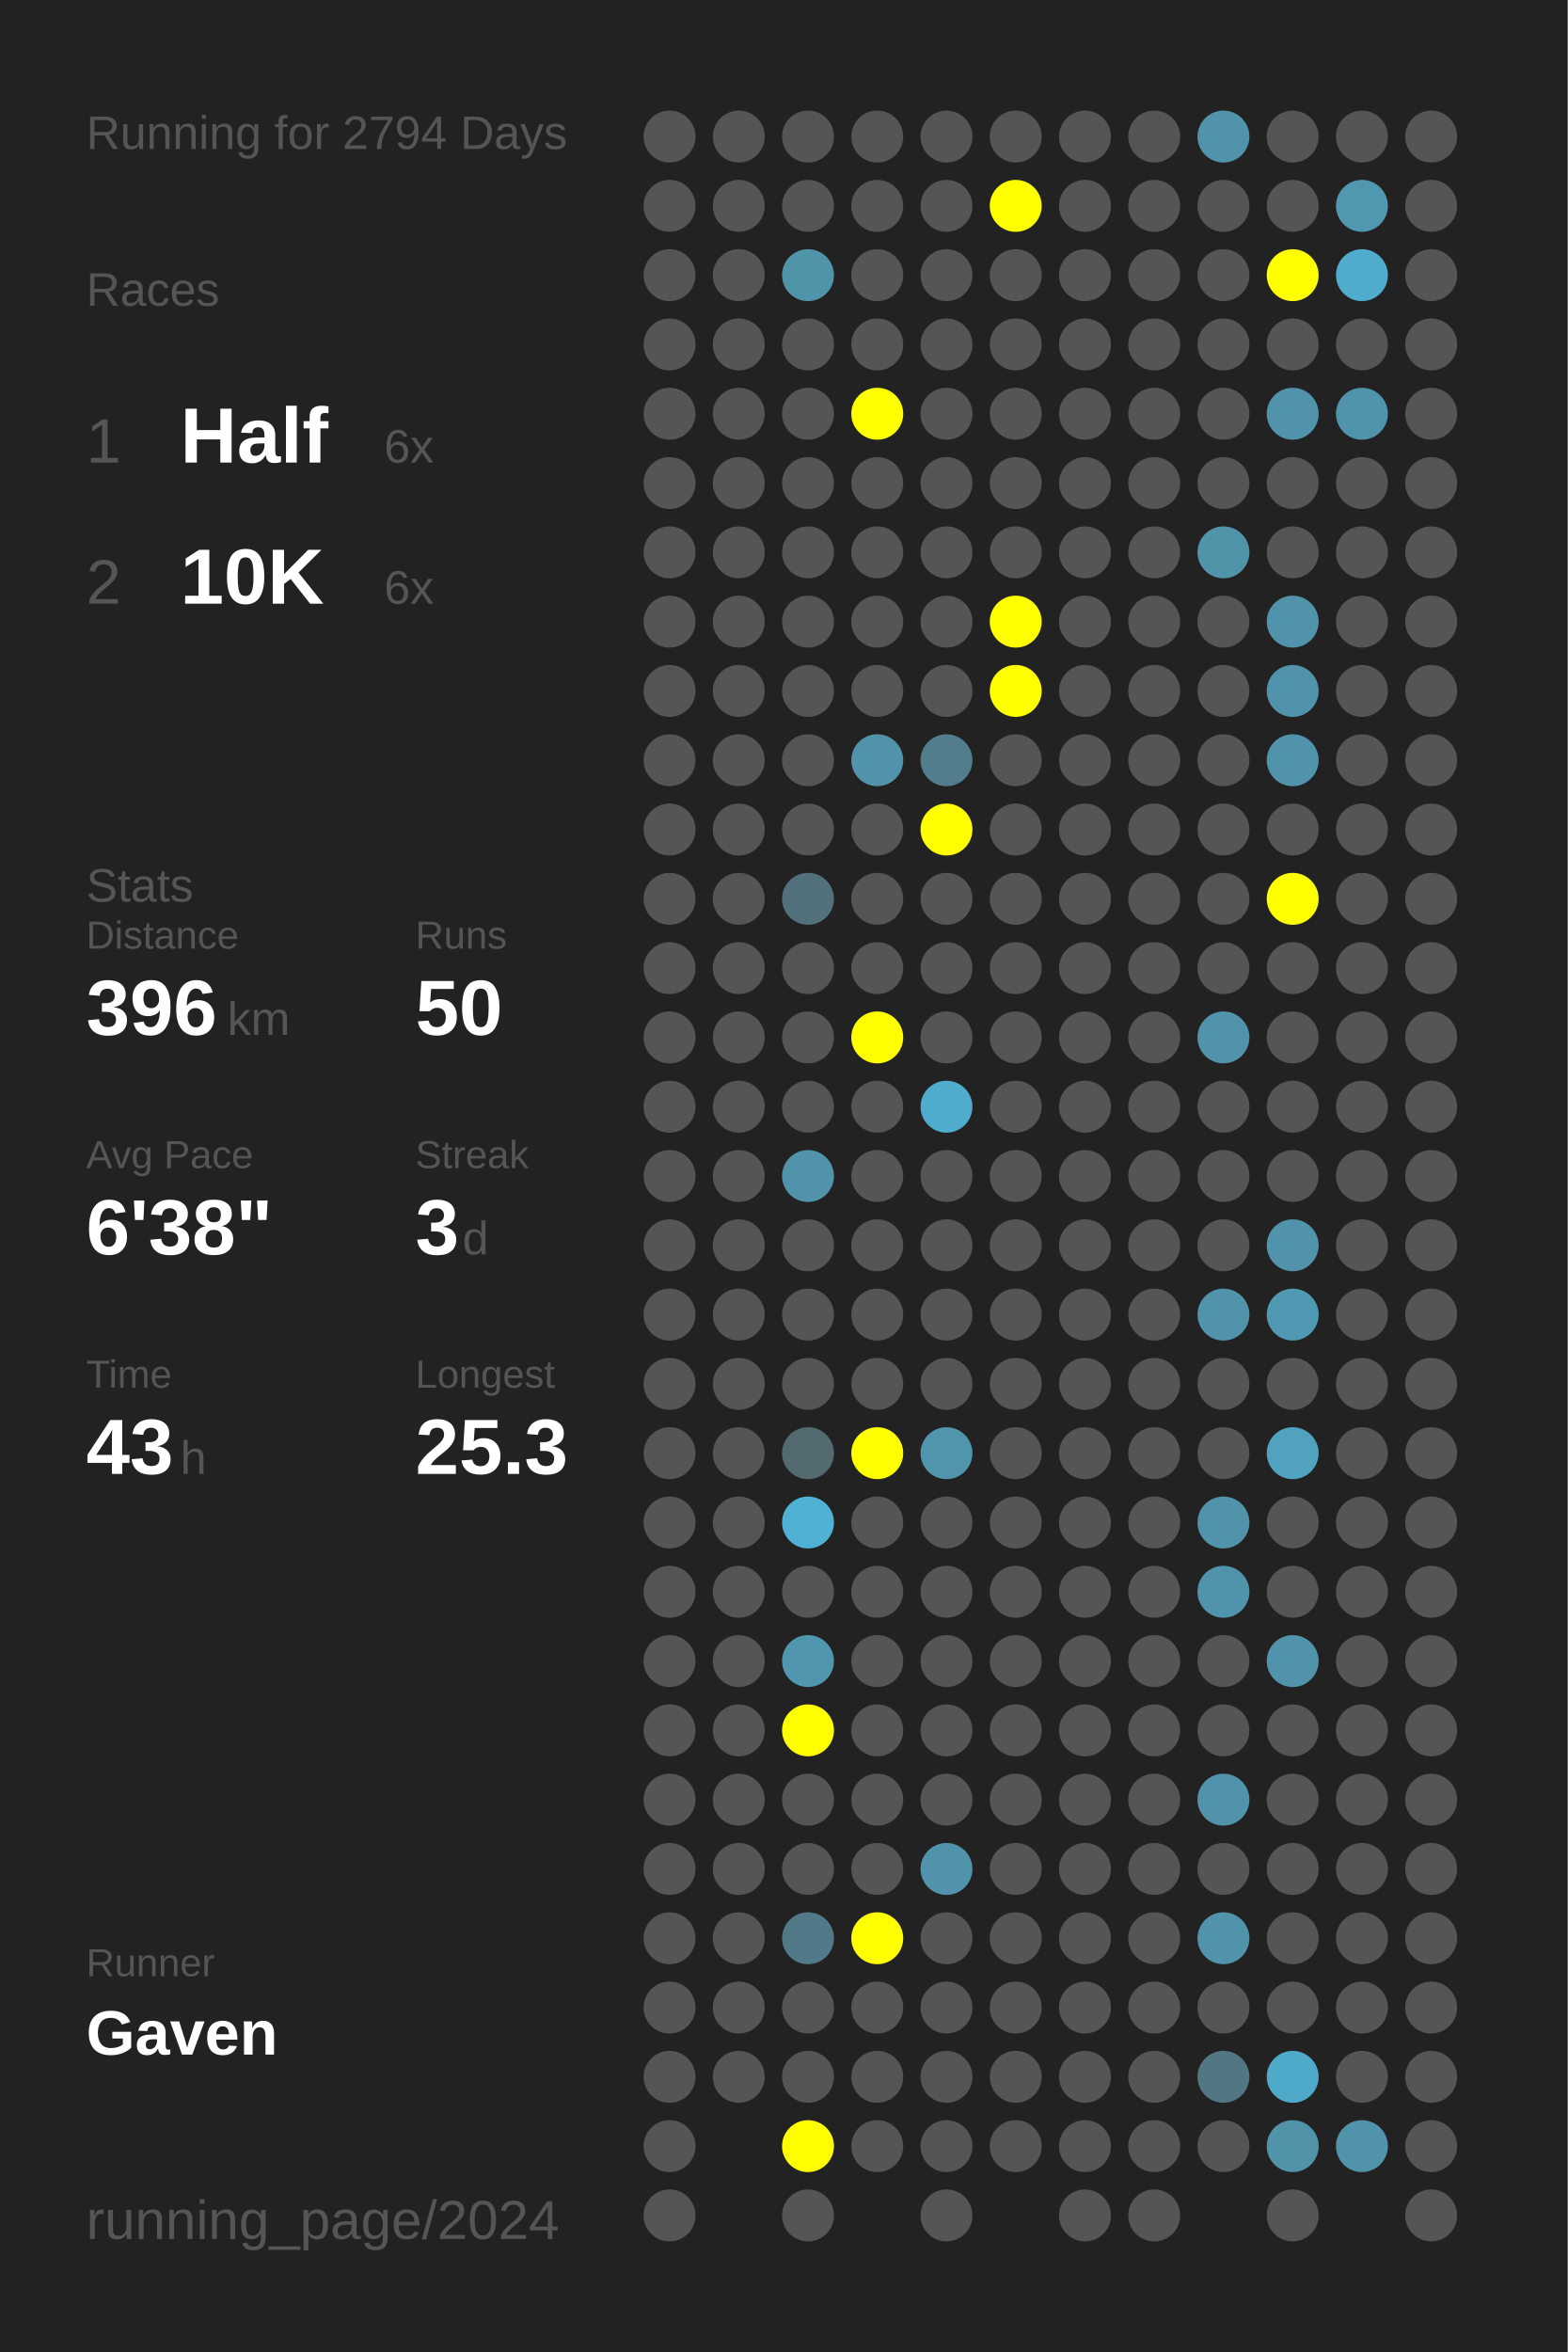
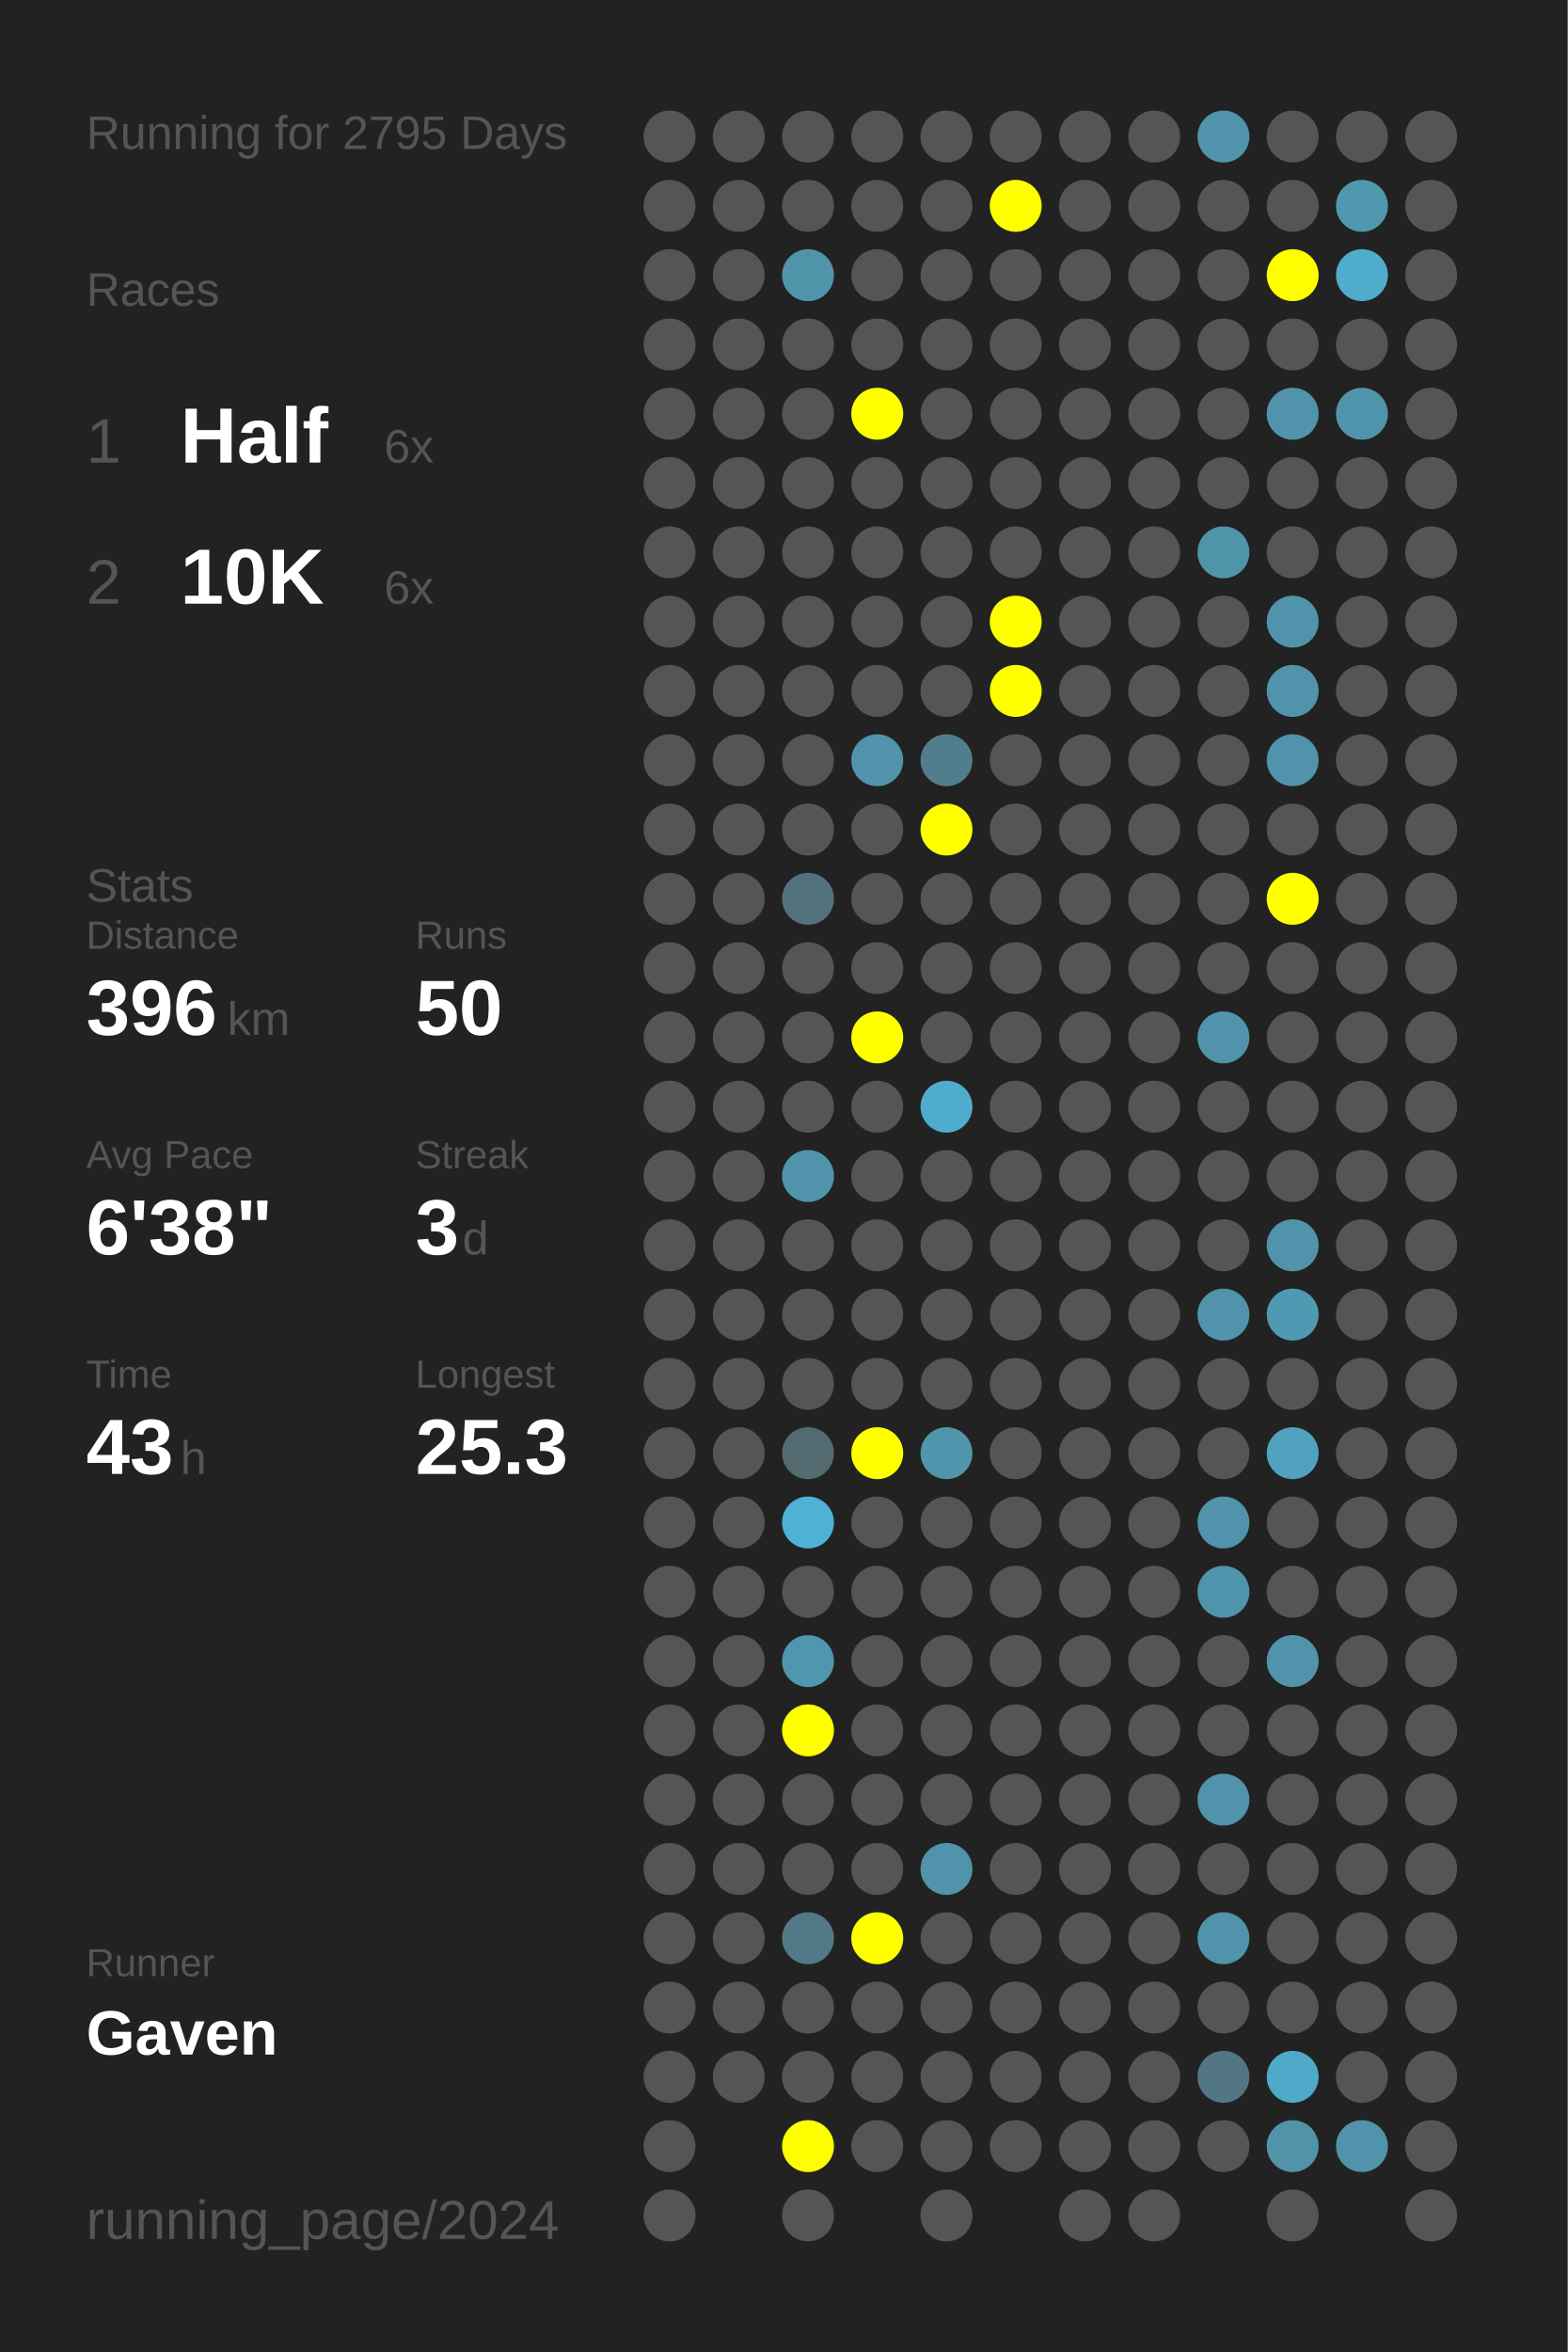
<svg xmlns="http://www.w3.org/2000/svg" baseProfile="full" height="300mm" version="1.1" viewBox="0,0,200,300" width="200mm">
  <defs />
  <rect fill="#222222" height="300" width="200" x="0" y="0" />
-   <text fill="#555555" style="font-size:6px; font-family:Arial;" x="11" y="19">Running for 2794 Days</text>
+   <text fill="#555555" style="font-size:6px; font-family:Arial;" x="11" y="19">Running for 2795 Days</text>
  <text fill="#555555" style="font-size:6px; font-family:Arial;" x="11" y="39">Races</text>
  <text fill="#555555" style="font-size:8px; font-family:Arial;" x="11" y="59">1</text>
  <text fill="#FFFFFF" style="font-size:10px; font-family:Arial; font-weight:bold;" x="23" y="59">Half</text>
  <text fill="#555555" style="font-size:6px; font-family:Arial;" x="49" y="59">6x</text>
  <text fill="#555555" style="font-size:8px; font-family:Arial;" x="11" y="77">2</text>
  <text fill="#FFFFFF" style="font-size:10px; font-family:Arial; font-weight:bold;" x="23" y="77">10K</text>
  <text fill="#555555" style="font-size:6px; font-family:Arial;" x="49" y="77">6x</text>
  <text fill="#555555" style="font-size:6px; font-family:Arial;" x="11" y="115">Stats</text>
  <text fill="#555555" style="font-size:5px; font-family:Arial;" x="11" y="121">Distance</text>
  <text fill="#FFFFFF" style="font-size:10px; font-family:Arial; font-weight:bold;" x="11" y="132">396</text>
  <text fill="#555555" style="font-size:6px; font-family:Arial;" x="29" y="132">km</text>
  <text fill="#555555" style="font-size:5px; font-family:Arial;" x="53" y="121">Runs</text>
  <text fill="#FFFFFF" style="font-size:10px; font-family:Arial; font-weight:bold;" x="53" y="132">50</text>
  <text fill="#555555" style="font-size:5px; font-family:Arial;" x="11" y="149">Avg Pace</text>
  <text fill="#FFFFFF" style="font-size:10px; font-family:Arial; font-weight:bold;" x="11" y="160">6'38"</text>
  <text fill="#555555" style="font-size:5px; font-family:Arial;" x="53" y="149">Streak</text>
  <text fill="#FFFFFF" style="font-size:10px; font-family:Arial; font-weight:bold;" x="53" y="160">3</text>
  <text fill="#555555" style="font-size:6px; font-family:Arial;" x="59" y="160">d</text>
  <text fill="#555555" style="font-size:5px; font-family:Arial;" x="11" y="177">Time</text>
  <text fill="#FFFFFF" style="font-size:10px; font-family:Arial; font-weight:bold;" x="11" y="188">43</text>
  <text fill="#555555" style="font-size:6px; font-family:Arial;" x="23" y="188">h</text>
  <text fill="#555555" style="font-size:5px; font-family:Arial;" x="53" y="177">Longest</text>
  <text fill="#FFFFFF" style="font-size:10px; font-family:Arial; font-weight:bold;" x="53" y="188">25.3</text>
  <text fill="#555555" style="font-size:5px; font-family:Arial;" x="11" y="252.065">Runner</text>
  <text fill="#FFFFFF" style="font-size:8px; font-family:Arial; font-weight:bold;" x="11" y="262.065">Gaven</text>
  <text fill="#555555" style="font-size:7px; font-family:Arial;" x="11" y="285.581">running_page/2024</text>
  <circle cx="85.417" cy="17.419" fill="#555555" r="3.312" />
  <circle cx="85.417" cy="26.258" fill="#555555" r="3.312" />
  <circle cx="85.417" cy="35.097" fill="#555555" r="3.312" />
  <circle cx="85.417" cy="43.935" fill="#555555" r="3.312" />
  <circle cx="85.417" cy="52.774" fill="#555555" r="3.312" />
  <circle cx="85.417" cy="61.613" fill="#555555" r="3.312" />
  <circle cx="85.417" cy="70.452" fill="#555555" r="3.312" />
  <circle cx="85.417" cy="79.29" fill="#555555" r="3.312" />
  <circle cx="85.417" cy="88.129" fill="#555555" r="3.312" />
  <circle cx="85.417" cy="96.968" fill="#555555" r="3.312" />
  <circle cx="85.417" cy="105.806" fill="#555555" r="3.312" />
  <circle cx="85.417" cy="114.645" fill="#555555" r="3.312" />
  <circle cx="85.417" cy="123.484" fill="#555555" r="3.312" />
  <circle cx="85.417" cy="132.323" fill="#555555" r="3.312" />
  <circle cx="85.417" cy="141.161" fill="#555555" r="3.312" />
  <circle cx="85.417" cy="150" fill="#555555" r="3.312" />
  <circle cx="85.417" cy="158.839" fill="#555555" r="3.312" />
  <circle cx="85.417" cy="167.677" fill="#555555" r="3.312" />
  <circle cx="85.417" cy="176.516" fill="#555555" r="3.312" />
  <circle cx="85.417" cy="185.355" fill="#555555" r="3.312" />
  <circle cx="85.417" cy="194.194" fill="#555555" r="3.312" />
  <circle cx="85.417" cy="203.032" fill="#555555" r="3.312" />
  <circle cx="85.417" cy="211.871" fill="#555555" r="3.312" />
  <circle cx="85.417" cy="220.71" fill="#555555" r="3.312" />
  <circle cx="85.417" cy="229.548" fill="#555555" r="3.312" />
  <circle cx="85.417" cy="238.387" fill="#555555" r="3.312" />
  <circle cx="85.417" cy="247.226" fill="#555555" r="3.312" />
  <circle cx="85.417" cy="256.065" fill="#555555" r="3.312" />
  <circle cx="85.417" cy="264.903" fill="#555555" r="3.312" />
  <circle cx="85.417" cy="273.742" fill="#555555" r="3.312" />
  <circle cx="85.417" cy="282.581" fill="#555555" r="3.312" />
  <circle cx="94.25" cy="17.419" fill="#555555" r="3.312" />
  <circle cx="94.25" cy="26.258" fill="#555555" r="3.312" />
  <circle cx="94.25" cy="35.097" fill="#555555" r="3.312" />
  <circle cx="94.25" cy="43.935" fill="#555555" r="3.312" />
  <circle cx="94.25" cy="52.774" fill="#555555" r="3.312" />
  <circle cx="94.25" cy="61.613" fill="#555555" r="3.312" />
  <circle cx="94.25" cy="70.452" fill="#555555" r="3.312" />
  <circle cx="94.25" cy="79.29" fill="#555555" r="3.312" />
  <circle cx="94.25" cy="88.129" fill="#555555" r="3.312" />
  <circle cx="94.25" cy="96.968" fill="#555555" r="3.312" />
  <circle cx="94.25" cy="105.806" fill="#555555" r="3.312" />
  <circle cx="94.25" cy="114.645" fill="#555555" r="3.312" />
  <circle cx="94.25" cy="123.484" fill="#555555" r="3.312" />
  <circle cx="94.25" cy="132.323" fill="#555555" r="3.312" />
  <circle cx="94.25" cy="141.161" fill="#555555" r="3.312" />
  <circle cx="94.25" cy="150" fill="#555555" r="3.312" />
  <circle cx="94.25" cy="158.839" fill="#555555" r="3.312" />
  <circle cx="94.25" cy="167.677" fill="#555555" r="3.312" />
  <circle cx="94.25" cy="176.516" fill="#555555" r="3.312" />
  <circle cx="94.25" cy="185.355" fill="#555555" r="3.312" />
  <circle cx="94.25" cy="194.194" fill="#555555" r="3.312" />
  <circle cx="94.25" cy="203.032" fill="#555555" r="3.312" />
  <circle cx="94.25" cy="211.871" fill="#555555" r="3.312" />
  <circle cx="94.25" cy="220.71" fill="#555555" r="3.312" />
  <circle cx="94.25" cy="229.548" fill="#555555" r="3.312" />
  <circle cx="94.25" cy="238.387" fill="#555555" r="3.312" />
  <circle cx="94.25" cy="247.226" fill="#555555" r="3.312" />
  <circle cx="94.25" cy="256.065" fill="#555555" r="3.312" />
  <circle cx="94.25" cy="264.903" fill="#555555" r="3.312" />
  <circle cx="103.083" cy="17.419" fill="#555555" r="3.312" />
  <circle cx="103.083" cy="26.258" fill="#555555" r="3.312" />
  <circle cx="103.083" cy="35.097" fill="#5094aa" r="3.312" />
  <circle cx="103.083" cy="43.935" fill="#555555" r="3.312" />
  <circle cx="103.083" cy="52.774" fill="#555555" r="3.312" />
  <circle cx="103.083" cy="61.613" fill="#555555" r="3.312" />
  <circle cx="103.083" cy="70.452" fill="#555555" r="3.312" />
  <circle cx="103.083" cy="79.29" fill="#555555" r="3.312" />
  <circle cx="103.083" cy="88.129" fill="#555555" r="3.312" />
  <circle cx="103.083" cy="96.968" fill="#555555" r="3.312" />
  <circle cx="103.083" cy="105.806" fill="#555555" r="3.312" />
  <circle cx="103.083" cy="114.645" fill="#53717c" r="3.312" />
  <circle cx="103.083" cy="123.484" fill="#555555" r="3.312" />
  <circle cx="103.083" cy="132.323" fill="#555555" r="3.312" />
  <circle cx="103.083" cy="141.161" fill="#555555" r="3.312" />
  <circle cx="103.083" cy="150" fill="#5093aa" r="3.312" />
  <circle cx="103.083" cy="158.839" fill="#555555" r="3.312" />
  <circle cx="103.083" cy="167.677" fill="#555555" r="3.312" />
  <circle cx="103.083" cy="176.516" fill="#555555" r="3.312" />
  <circle cx="103.083" cy="185.355" fill="#536a71" r="3.312" />
  <circle cx="103.083" cy="194.194" fill="#4fb2d4" r="3.312" />
  <circle cx="103.083" cy="203.032" fill="#555555" r="3.312" />
  <circle cx="103.083" cy="211.871" fill="#5096ae" r="3.312" />
  <circle cx="103.083" cy="220.71" fill="#FFFF00" r="3.312" />
  <circle cx="103.083" cy="229.548" fill="#555555" r="3.312" />
  <circle cx="103.083" cy="238.387" fill="#555555" r="3.312" />
  <circle cx="103.083" cy="247.226" fill="#527987" r="3.312" />
  <circle cx="103.083" cy="256.065" fill="#555555" r="3.312" />
  <circle cx="103.083" cy="264.903" fill="#555555" r="3.312" />
  <circle cx="103.083" cy="273.742" fill="#FFFF00" r="3.312" />
  <circle cx="103.083" cy="282.581" fill="#555555" r="3.312" />
  <circle cx="111.917" cy="17.419" fill="#555555" r="3.312" />
  <circle cx="111.917" cy="26.258" fill="#555555" r="3.312" />
  <circle cx="111.917" cy="35.097" fill="#555555" r="3.312" />
  <circle cx="111.917" cy="43.935" fill="#555555" r="3.312" />
  <circle cx="111.917" cy="52.774" fill="#FFFF00" r="3.312" />
  <circle cx="111.917" cy="61.613" fill="#555555" r="3.312" />
  <circle cx="111.917" cy="70.452" fill="#555555" r="3.312" />
  <circle cx="111.917" cy="79.29" fill="#555555" r="3.312" />
  <circle cx="111.917" cy="88.129" fill="#555555" r="3.312" />
  <circle cx="111.917" cy="96.968" fill="#5093aa" r="3.312" />
  <circle cx="111.917" cy="105.806" fill="#555555" r="3.312" />
  <circle cx="111.917" cy="114.645" fill="#555555" r="3.312" />
  <circle cx="111.917" cy="123.484" fill="#555555" r="3.312" />
  <circle cx="111.917" cy="132.323" fill="#FFFF00" r="3.312" />
  <circle cx="111.917" cy="141.161" fill="#555555" r="3.312" />
  <circle cx="111.917" cy="150" fill="#555555" r="3.312" />
  <circle cx="111.917" cy="158.839" fill="#555555" r="3.312" />
  <circle cx="111.917" cy="167.677" fill="#555555" r="3.312" />
  <circle cx="111.917" cy="176.516" fill="#555555" r="3.312" />
  <circle cx="111.917" cy="185.355" fill="#FFFF00" r="3.312" />
  <circle cx="111.917" cy="194.194" fill="#555555" r="3.312" />
  <circle cx="111.917" cy="203.032" fill="#555555" r="3.312" />
  <circle cx="111.917" cy="211.871" fill="#555555" r="3.312" />
  <circle cx="111.917" cy="220.71" fill="#555555" r="3.312" />
  <circle cx="111.917" cy="229.548" fill="#555555" r="3.312" />
  <circle cx="111.917" cy="238.387" fill="#555555" r="3.312" />
  <circle cx="111.917" cy="247.226" fill="#FFFF00" r="3.312" />
  <circle cx="111.917" cy="256.065" fill="#555555" r="3.312" />
  <circle cx="111.917" cy="264.903" fill="#555555" r="3.312" />
  <circle cx="111.917" cy="273.742" fill="#555555" r="3.312" />
  <circle cx="120.75" cy="17.419" fill="#555555" r="3.312" />
  <circle cx="120.75" cy="26.258" fill="#555555" r="3.312" />
  <circle cx="120.75" cy="35.097" fill="#555555" r="3.312" />
  <circle cx="120.75" cy="43.935" fill="#555555" r="3.312" />
  <circle cx="120.75" cy="52.774" fill="#555555" r="3.312" />
  <circle cx="120.75" cy="61.613" fill="#555555" r="3.312" />
  <circle cx="120.75" cy="70.452" fill="#555555" r="3.312" />
  <circle cx="120.75" cy="79.29" fill="#555555" r="3.312" />
  <circle cx="120.75" cy="88.129" fill="#555555" r="3.312" />
  <circle cx="120.75" cy="96.968" fill="#527d8c" r="3.312" />
  <circle cx="120.75" cy="105.806" fill="#FFFF00" r="3.312" />
  <circle cx="120.75" cy="114.645" fill="#555555" r="3.312" />
  <circle cx="120.75" cy="123.484" fill="#555555" r="3.312" />
  <circle cx="120.75" cy="132.323" fill="#555555" r="3.312" />
  <circle cx="120.75" cy="141.161" fill="#4faccc" r="3.312" />
  <circle cx="120.75" cy="150" fill="#555555" r="3.312" />
  <circle cx="120.75" cy="158.839" fill="#555555" r="3.312" />
  <circle cx="120.75" cy="167.677" fill="#555555" r="3.312" />
  <circle cx="120.75" cy="176.516" fill="#555555" r="3.312" />
  <circle cx="120.75" cy="185.355" fill="#5095ac" r="3.312" />
  <circle cx="120.75" cy="194.194" fill="#555555" r="3.312" />
  <circle cx="120.75" cy="203.032" fill="#555555" r="3.312" />
  <circle cx="120.75" cy="211.871" fill="#555555" r="3.312" />
  <circle cx="120.75" cy="220.71" fill="#555555" r="3.312" />
  <circle cx="120.75" cy="229.548" fill="#555555" r="3.312" />
  <circle cx="120.75" cy="238.387" fill="#5093aa" r="3.312" />
  <circle cx="120.75" cy="247.226" fill="#555555" r="3.312" />
  <circle cx="120.75" cy="256.065" fill="#555555" r="3.312" />
  <circle cx="120.75" cy="264.903" fill="#555555" r="3.312" />
  <circle cx="120.75" cy="273.742" fill="#555555" r="3.312" />
  <circle cx="120.75" cy="282.581" fill="#555555" r="3.312" />
  <circle cx="129.583" cy="17.419" fill="#555555" r="3.312" />
  <circle cx="129.583" cy="26.258" fill="#FFFF00" r="3.312" />
  <circle cx="129.583" cy="35.097" fill="#555555" r="3.312" />
  <circle cx="129.583" cy="43.935" fill="#555555" r="3.312" />
  <circle cx="129.583" cy="52.774" fill="#555555" r="3.312" />
  <circle cx="129.583" cy="61.613" fill="#555555" r="3.312" />
  <circle cx="129.583" cy="70.452" fill="#555555" r="3.312" />
  <circle cx="129.583" cy="79.29" fill="#FFFF00" r="3.312" />
  <circle cx="129.583" cy="88.129" fill="#FFFF00" r="3.312" />
  <circle cx="129.583" cy="96.968" fill="#555555" r="3.312" />
  <circle cx="129.583" cy="105.806" fill="#555555" r="3.312" />
  <circle cx="129.583" cy="114.645" fill="#555555" r="3.312" />
  <circle cx="129.583" cy="123.484" fill="#555555" r="3.312" />
  <circle cx="129.583" cy="132.323" fill="#555555" r="3.312" />
  <circle cx="129.583" cy="141.161" fill="#555555" r="3.312" />
  <circle cx="129.583" cy="150" fill="#555555" r="3.312" />
  <circle cx="129.583" cy="158.839" fill="#555555" r="3.312" />
  <circle cx="129.583" cy="167.677" fill="#555555" r="3.312" />
  <circle cx="129.583" cy="176.516" fill="#555555" r="3.312" />
  <circle cx="129.583" cy="185.355" fill="#555555" r="3.312" />
  <circle cx="129.583" cy="194.194" fill="#555555" r="3.312" />
  <circle cx="129.583" cy="203.032" fill="#555555" r="3.312" />
  <circle cx="129.583" cy="211.871" fill="#555555" r="3.312" />
  <circle cx="129.583" cy="220.71" fill="#555555" r="3.312" />
  <circle cx="129.583" cy="229.548" fill="#555555" r="3.312" />
  <circle cx="129.583" cy="238.387" fill="#555555" r="3.312" />
  <circle cx="129.583" cy="247.226" fill="#555555" r="3.312" />
  <circle cx="129.583" cy="256.065" fill="#555555" r="3.312" />
  <circle cx="129.583" cy="264.903" fill="#555555" r="3.312" />
  <circle cx="129.583" cy="273.742" fill="#555555" r="3.312" />
  <circle cx="138.417" cy="17.419" fill="#555555" r="3.312" />
  <circle cx="138.417" cy="26.258" fill="#555555" r="3.312" />
  <circle cx="138.417" cy="35.097" fill="#555555" r="3.312" />
  <circle cx="138.417" cy="43.935" fill="#555555" r="3.312" />
  <circle cx="138.417" cy="52.774" fill="#555555" r="3.312" />
  <circle cx="138.417" cy="61.613" fill="#555555" r="3.312" />
  <circle cx="138.417" cy="70.452" fill="#555555" r="3.312" />
  <circle cx="138.417" cy="79.29" fill="#555555" r="3.312" />
  <circle cx="138.417" cy="88.129" fill="#555555" r="3.312" />
  <circle cx="138.417" cy="96.968" fill="#555555" r="3.312" />
  <circle cx="138.417" cy="105.806" fill="#555555" r="3.312" />
  <circle cx="138.417" cy="114.645" fill="#555555" r="3.312" />
  <circle cx="138.417" cy="123.484" fill="#555555" r="3.312" />
  <circle cx="138.417" cy="132.323" fill="#555555" r="3.312" />
  <circle cx="138.417" cy="141.161" fill="#555555" r="3.312" />
  <circle cx="138.417" cy="150" fill="#555555" r="3.312" />
  <circle cx="138.417" cy="158.839" fill="#555555" r="3.312" />
  <circle cx="138.417" cy="167.677" fill="#555555" r="3.312" />
  <circle cx="138.417" cy="176.516" fill="#555555" r="3.312" />
  <circle cx="138.417" cy="185.355" fill="#555555" r="3.312" />
  <circle cx="138.417" cy="194.194" fill="#555555" r="3.312" />
  <circle cx="138.417" cy="203.032" fill="#555555" r="3.312" />
  <circle cx="138.417" cy="211.871" fill="#555555" r="3.312" />
  <circle cx="138.417" cy="220.71" fill="#555555" r="3.312" />
  <circle cx="138.417" cy="229.548" fill="#555555" r="3.312" />
  <circle cx="138.417" cy="238.387" fill="#555555" r="3.312" />
  <circle cx="138.417" cy="247.226" fill="#555555" r="3.312" />
  <circle cx="138.417" cy="256.065" fill="#555555" r="3.312" />
  <circle cx="138.417" cy="264.903" fill="#555555" r="3.312" />
  <circle cx="138.417" cy="273.742" fill="#555555" r="3.312" />
  <circle cx="138.417" cy="282.581" fill="#555555" r="3.312" />
  <circle cx="147.25" cy="17.419" fill="#555555" r="3.312" />
  <circle cx="147.25" cy="26.258" fill="#555555" r="3.312" />
  <circle cx="147.25" cy="35.097" fill="#555555" r="3.312" />
  <circle cx="147.25" cy="43.935" fill="#555555" r="3.312" />
  <circle cx="147.25" cy="52.774" fill="#555555" r="3.312" />
  <circle cx="147.25" cy="61.613" fill="#555555" r="3.312" />
  <circle cx="147.25" cy="70.452" fill="#555555" r="3.312" />
  <circle cx="147.25" cy="79.29" fill="#555555" r="3.312" />
  <circle cx="147.25" cy="88.129" fill="#555555" r="3.312" />
  <circle cx="147.25" cy="96.968" fill="#555555" r="3.312" />
  <circle cx="147.25" cy="105.806" fill="#555555" r="3.312" />
  <circle cx="147.25" cy="114.645" fill="#555555" r="3.312" />
  <circle cx="147.25" cy="123.484" fill="#555555" r="3.312" />
  <circle cx="147.25" cy="132.323" fill="#555555" r="3.312" />
  <circle cx="147.25" cy="141.161" fill="#555555" r="3.312" />
  <circle cx="147.25" cy="150" fill="#555555" r="3.312" />
  <circle cx="147.25" cy="158.839" fill="#555555" r="3.312" />
  <circle cx="147.25" cy="167.677" fill="#555555" r="3.312" />
  <circle cx="147.25" cy="176.516" fill="#555555" r="3.312" />
  <circle cx="147.25" cy="185.355" fill="#555555" r="3.312" />
  <circle cx="147.25" cy="194.194" fill="#555555" r="3.312" />
  <circle cx="147.25" cy="203.032" fill="#555555" r="3.312" />
  <circle cx="147.25" cy="211.871" fill="#555555" r="3.312" />
  <circle cx="147.25" cy="220.71" fill="#555555" r="3.312" />
  <circle cx="147.25" cy="229.548" fill="#555555" r="3.312" />
  <circle cx="147.25" cy="238.387" fill="#555555" r="3.312" />
  <circle cx="147.25" cy="247.226" fill="#555555" r="3.312" />
  <circle cx="147.25" cy="256.065" fill="#555555" r="3.312" />
  <circle cx="147.25" cy="264.903" fill="#555555" r="3.312" />
  <circle cx="147.25" cy="273.742" fill="#555555" r="3.312" />
  <circle cx="147.25" cy="282.581" fill="#555555" r="3.312" />
  <circle cx="156.083" cy="17.419" fill="#5093aa" r="3.312" />
  <circle cx="156.083" cy="26.258" fill="#555555" r="3.312" />
  <circle cx="156.083" cy="35.097" fill="#555555" r="3.312" />
  <circle cx="156.083" cy="43.935" fill="#555555" r="3.312" />
  <circle cx="156.083" cy="52.774" fill="#555555" r="3.312" />
  <circle cx="156.083" cy="61.613" fill="#555555" r="3.312" />
  <circle cx="156.083" cy="70.452" fill="#5094aa" r="3.312" />
  <circle cx="156.083" cy="79.29" fill="#555555" r="3.312" />
  <circle cx="156.083" cy="88.129" fill="#555555" r="3.312" />
  <circle cx="156.083" cy="96.968" fill="#555555" r="3.312" />
  <circle cx="156.083" cy="105.806" fill="#555555" r="3.312" />
  <circle cx="156.083" cy="114.645" fill="#555555" r="3.312" />
  <circle cx="156.083" cy="123.484" fill="#555555" r="3.312" />
  <circle cx="156.083" cy="132.323" fill="#5093aa" r="3.312" />
  <circle cx="156.083" cy="141.161" fill="#555555" r="3.312" />
  <circle cx="156.083" cy="150" fill="#555555" r="3.312" />
  <circle cx="156.083" cy="158.839" fill="#555555" r="3.312" />
  <circle cx="156.083" cy="167.677" fill="#5093aa" r="3.312" />
  <circle cx="156.083" cy="176.516" fill="#555555" r="3.312" />
  <circle cx="156.083" cy="185.355" fill="#555555" r="3.312" />
  <circle cx="156.083" cy="194.194" fill="#5093aa" r="3.312" />
  <circle cx="156.083" cy="203.032" fill="#5094ab" r="3.312" />
  <circle cx="156.083" cy="211.871" fill="#555555" r="3.312" />
  <circle cx="156.083" cy="220.71" fill="#555555" r="3.312" />
  <circle cx="156.083" cy="229.548" fill="#5093aa" r="3.312" />
  <circle cx="156.083" cy="238.387" fill="#555555" r="3.312" />
  <circle cx="156.083" cy="247.226" fill="#5093aa" r="3.312" />
  <circle cx="156.083" cy="256.065" fill="#555555" r="3.312" />
  <circle cx="156.083" cy="264.903" fill="#527683" r="3.312" />
  <circle cx="156.083" cy="273.742" fill="#555555" r="3.312" />
  <circle cx="164.917" cy="17.419" fill="#555555" r="3.312" />
  <circle cx="164.917" cy="26.258" fill="#555555" r="3.312" />
  <circle cx="164.917" cy="35.097" fill="#FFFF00" r="3.312" />
  <circle cx="164.917" cy="43.935" fill="#555555" r="3.312" />
  <circle cx="164.917" cy="52.774" fill="#5093aa" r="3.312" />
  <circle cx="164.917" cy="61.613" fill="#555555" r="3.312" />
  <circle cx="164.917" cy="70.452" fill="#555555" r="3.312" />
  <circle cx="164.917" cy="79.29" fill="#5093aa" r="3.312" />
  <circle cx="164.917" cy="88.129" fill="#5093aa" r="3.312" />
  <circle cx="164.917" cy="96.968" fill="#5093aa" r="3.312" />
  <circle cx="164.917" cy="105.806" fill="#555555" r="3.312" />
  <circle cx="164.917" cy="114.645" fill="#FFFF00" r="3.312" />
  <circle cx="164.917" cy="123.484" fill="#555555" r="3.312" />
  <circle cx="164.917" cy="132.323" fill="#555555" r="3.312" />
  <circle cx="164.917" cy="141.161" fill="#555555" r="3.312" />
  <circle cx="164.917" cy="150" fill="#555555" r="3.312" />
  <circle cx="164.917" cy="158.839" fill="#5093aa" r="3.312" />
  <circle cx="164.917" cy="167.677" fill="#5099b2" r="3.312" />
  <circle cx="164.917" cy="176.516" fill="#555555" r="3.312" />
  <circle cx="164.917" cy="185.355" fill="#50a2be" r="3.312" />
  <circle cx="164.917" cy="194.194" fill="#555555" r="3.312" />
  <circle cx="164.917" cy="203.032" fill="#555555" r="3.312" />
  <circle cx="164.917" cy="211.871" fill="#5093aa" r="3.312" />
  <circle cx="164.917" cy="220.71" fill="#555555" r="3.312" />
  <circle cx="164.917" cy="229.548" fill="#555555" r="3.312" />
  <circle cx="164.917" cy="238.387" fill="#555555" r="3.312" />
  <circle cx="164.917" cy="247.226" fill="#555555" r="3.312" />
  <circle cx="164.917" cy="256.065" fill="#555555" r="3.312" />
  <circle cx="164.917" cy="264.903" fill="#4fa9c8" r="3.312" />
  <circle cx="164.917" cy="273.742" fill="#5193a9" r="3.312" />
  <circle cx="164.917" cy="282.581" fill="#555555" r="3.312" />
  <circle cx="173.75" cy="17.419" fill="#555555" r="3.312" />
  <circle cx="173.75" cy="26.258" fill="#5098b0" r="3.312" />
  <circle cx="173.75" cy="35.097" fill="#4faccc" r="3.312" />
  <circle cx="173.75" cy="43.935" fill="#555555" r="3.312" />
  <circle cx="173.75" cy="52.774" fill="#5094ab" r="3.312" />
  <circle cx="173.75" cy="61.613" fill="#555555" r="3.312" />
  <circle cx="173.75" cy="70.452" fill="#555555" r="3.312" />
  <circle cx="173.75" cy="79.29" fill="#555555" r="3.312" />
  <circle cx="173.75" cy="88.129" fill="#555555" r="3.312" />
  <circle cx="173.75" cy="96.968" fill="#555555" r="3.312" />
  <circle cx="173.75" cy="105.806" fill="#555555" r="3.312" />
  <circle cx="173.75" cy="114.645" fill="#555555" r="3.312" />
  <circle cx="173.75" cy="123.484" fill="#555555" r="3.312" />
  <circle cx="173.75" cy="132.323" fill="#555555" r="3.312" />
  <circle cx="173.75" cy="141.161" fill="#555555" r="3.312" />
  <circle cx="173.75" cy="150" fill="#555555" r="3.312" />
  <circle cx="173.75" cy="158.839" fill="#555555" r="3.312" />
  <circle cx="173.75" cy="167.677" fill="#555555" r="3.312" />
  <circle cx="173.75" cy="176.516" fill="#555555" r="3.312" />
  <circle cx="173.75" cy="185.355" fill="#555555" r="3.312" />
  <circle cx="173.75" cy="194.194" fill="#555555" r="3.312" />
  <circle cx="173.75" cy="203.032" fill="#555555" r="3.312" />
  <circle cx="173.75" cy="211.871" fill="#555555" r="3.312" />
  <circle cx="173.75" cy="220.71" fill="#555555" r="3.312" />
  <circle cx="173.75" cy="229.548" fill="#555555" r="3.312" />
  <circle cx="173.75" cy="238.387" fill="#555555" r="3.312" />
  <circle cx="173.75" cy="247.226" fill="#555555" r="3.312" />
  <circle cx="173.75" cy="256.065" fill="#555555" r="3.312" />
  <circle cx="173.75" cy="264.903" fill="#555555" r="3.312" />
  <circle cx="173.75" cy="273.742" fill="#5093aa" r="3.312" />
  <circle cx="182.583" cy="17.419" fill="#555555" r="3.312" />
  <circle cx="182.583" cy="26.258" fill="#555555" r="3.312" />
  <circle cx="182.583" cy="35.097" fill="#555555" r="3.312" />
  <circle cx="182.583" cy="43.935" fill="#555555" r="3.312" />
  <circle cx="182.583" cy="52.774" fill="#555555" r="3.312" />
  <circle cx="182.583" cy="61.613" fill="#555555" r="3.312" />
  <circle cx="182.583" cy="70.452" fill="#555555" r="3.312" />
  <circle cx="182.583" cy="79.29" fill="#555555" r="3.312" />
  <circle cx="182.583" cy="88.129" fill="#555555" r="3.312" />
  <circle cx="182.583" cy="96.968" fill="#555555" r="3.312" />
  <circle cx="182.583" cy="105.806" fill="#555555" r="3.312" />
  <circle cx="182.583" cy="114.645" fill="#555555" r="3.312" />
  <circle cx="182.583" cy="123.484" fill="#555555" r="3.312" />
  <circle cx="182.583" cy="132.323" fill="#555555" r="3.312" />
  <circle cx="182.583" cy="141.161" fill="#555555" r="3.312" />
  <circle cx="182.583" cy="150" fill="#555555" r="3.312" />
  <circle cx="182.583" cy="158.839" fill="#555555" r="3.312" />
  <circle cx="182.583" cy="167.677" fill="#555555" r="3.312" />
  <circle cx="182.583" cy="176.516" fill="#555555" r="3.312" />
  <circle cx="182.583" cy="185.355" fill="#555555" r="3.312" />
  <circle cx="182.583" cy="194.194" fill="#555555" r="3.312" />
  <circle cx="182.583" cy="203.032" fill="#555555" r="3.312" />
  <circle cx="182.583" cy="211.871" fill="#555555" r="3.312" />
  <circle cx="182.583" cy="220.71" fill="#555555" r="3.312" />
  <circle cx="182.583" cy="229.548" fill="#555555" r="3.312" />
  <circle cx="182.583" cy="238.387" fill="#555555" r="3.312" />
  <circle cx="182.583" cy="247.226" fill="#555555" r="3.312" />
  <circle cx="182.583" cy="256.065" fill="#555555" r="3.312" />
  <circle cx="182.583" cy="264.903" fill="#555555" r="3.312" />
  <circle cx="182.583" cy="273.742" fill="#555555" r="3.312" />
  <circle cx="182.583" cy="282.581" fill="#555555" r="3.312" />
</svg>
